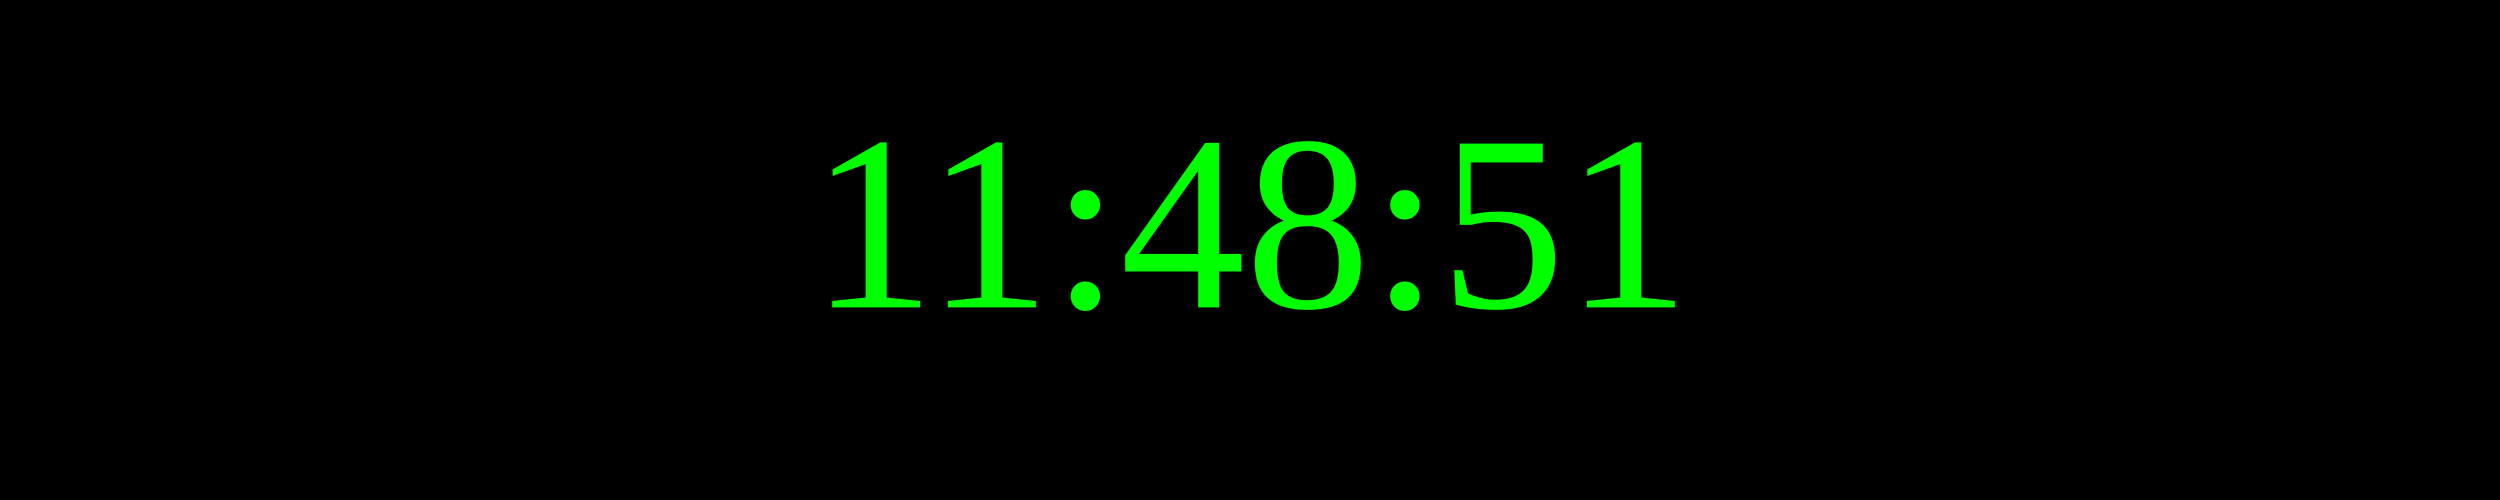
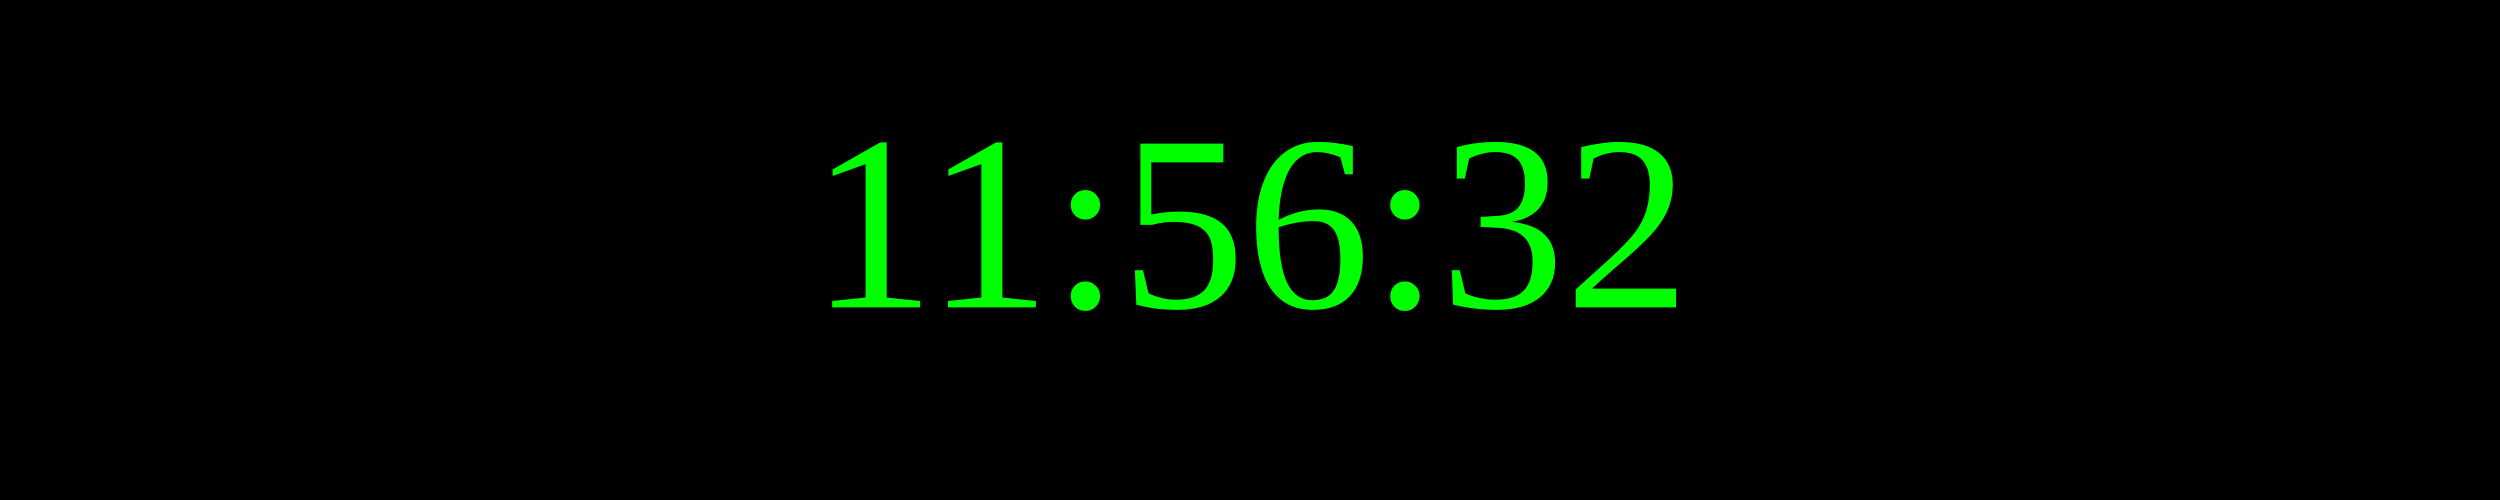
<svg xmlns="http://www.w3.org/2000/svg" width="250" height="50">
  <rect width="100%" height="100%" fill="black" />
  <text x="50%" y="50%" font-size="25" fill="lime" text-anchor="middle" dominant-baseline="middle">
- 11:48:51
+ 11:56:32
</text>
</svg>
